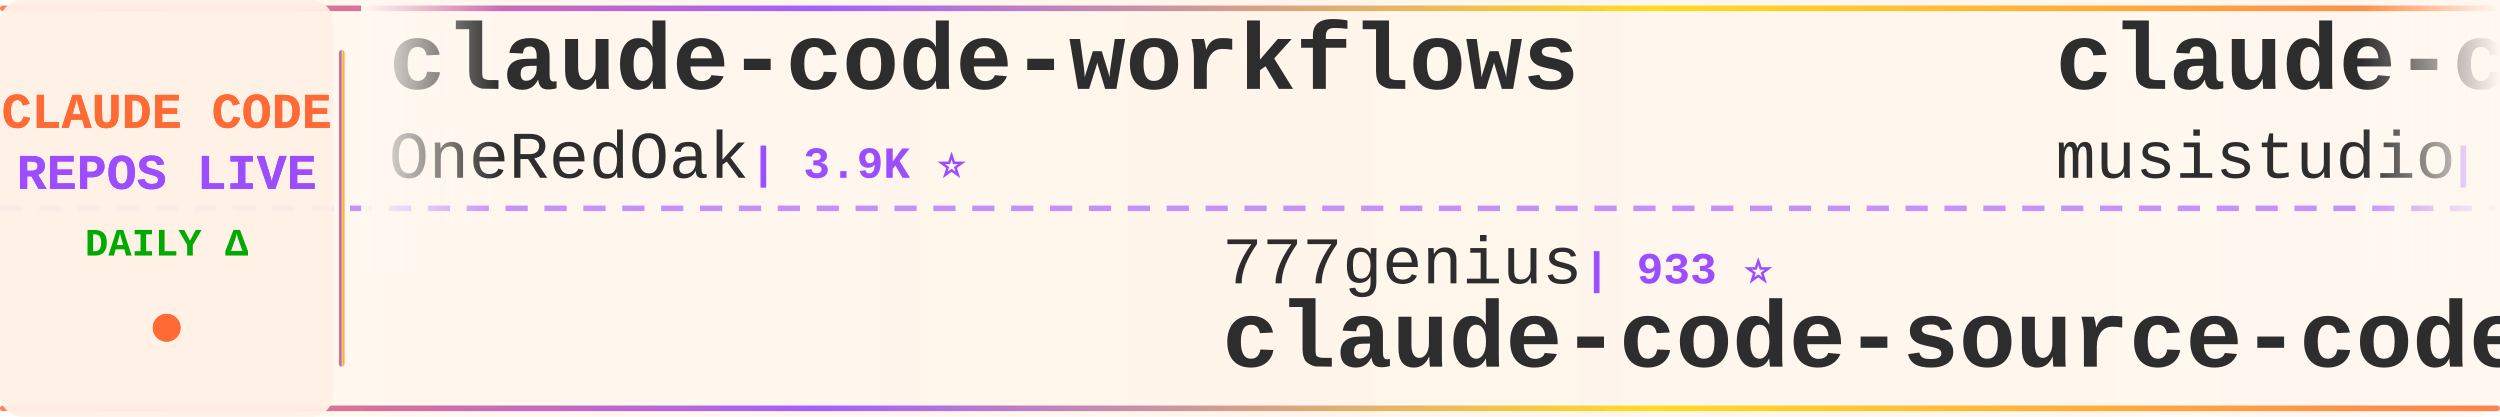
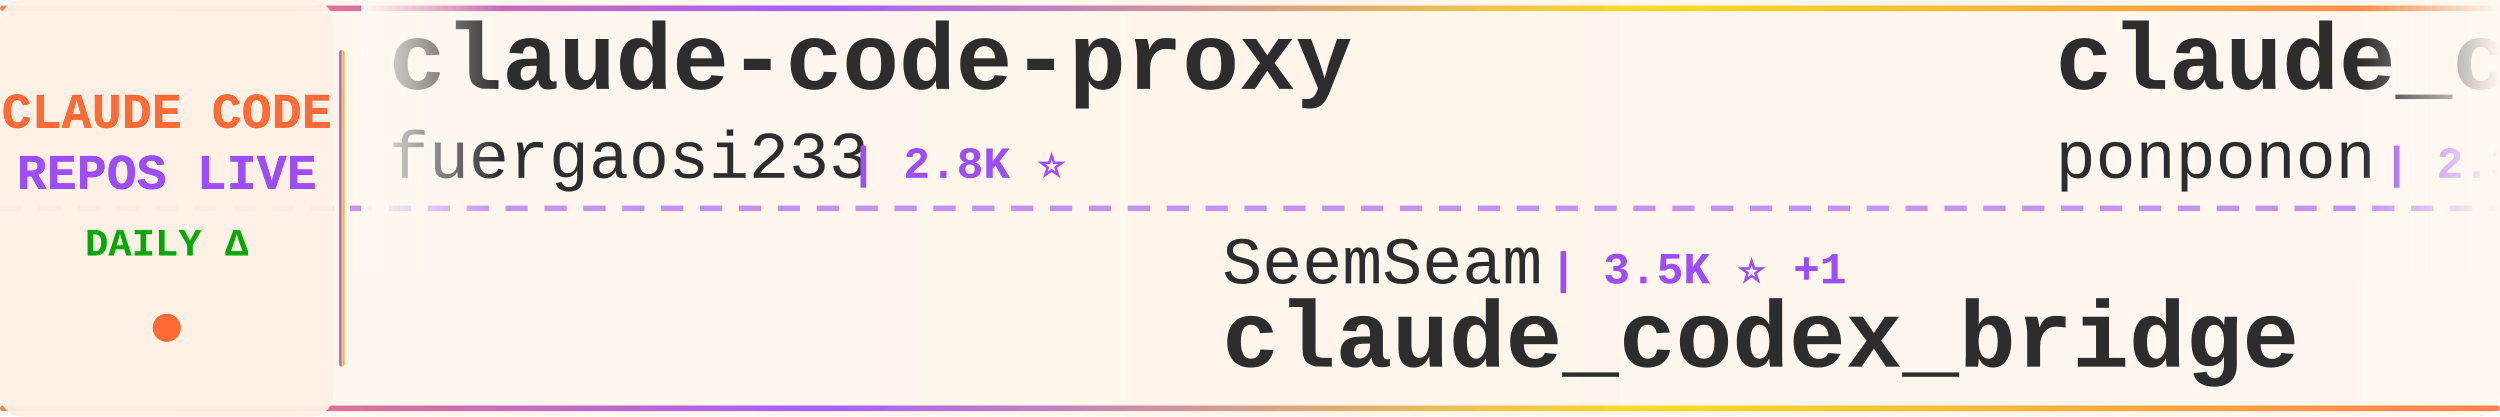
<svg xmlns="http://www.w3.org/2000/svg" width="900" height="150">
  <defs>
    <linearGradient id="tickerBg" x1="0%" y1="0%" x2="100%" y2="0%">
      <stop offset="0%" style="stop-color:#fff8f0;stop-opacity:0.98" />
      <stop offset="50%" style="stop-color:#fff5eb;stop-opacity:1" />
      <stop offset="100%" style="stop-color:#fff8f0;stop-opacity:0.98" />
    </linearGradient>
    <linearGradient id="borderGrad" x1="0%" y1="0%" x2="100%" y2="0%">
      <stop offset="0%" style="stop-color:#FF6B35;stop-opacity:0.85">
        <animate attributeName="stop-opacity" values="0.85;1;0.85" dur="2s" repeatCount="indefinite" />
      </stop>
      <stop offset="33%" style="stop-color:#9C4EFF;stop-opacity:0.9">
        <animate attributeName="stop-opacity" values="0.9;1;0.9" dur="2.2s" repeatCount="indefinite" />
      </stop>
      <stop offset="66%" style="stop-color:#FFD700;stop-opacity:0.85">
        <animate attributeName="stop-opacity" values="0.85;1;0.85" dur="1.8s" repeatCount="indefinite" />
      </stop>
      <stop offset="100%" style="stop-color:#FF6B35;stop-opacity:0.85">
        <animate attributeName="stop-opacity" values="0.85;1;0.85" dur="2s" repeatCount="indefinite" />
      </stop>
    </linearGradient>
    <filter id="textGlow">
      <feGaussianBlur stdDeviation="0.15" result="coloredBlur" />
      <feMerge>
        <feMergeNode in="coloredBlur" />
        <feMergeNode in="SourceGraphic" />
      </feMerge>
    </filter>
    <filter id="metricGlow">
      <feGaussianBlur stdDeviation="0.2" result="coloredBlur" />
      <feMerge>
        <feMergeNode in="coloredBlur" />
        <feMergeNode in="SourceGraphic" />
      </feMerge>
    </filter>
    <linearGradient id="leftFade" x1="0%" y1="0%" x2="100%" y2="0%">
      <stop offset="0%" style="stop-color:#fff8f0;stop-opacity:1" />
      <stop offset="100%" style="stop-color:#fff8f0;stop-opacity:0" />
    </linearGradient>
    <linearGradient id="rightFade" x1="0%" y1="0%" x2="100%" y2="0%">
      <stop offset="0%" style="stop-color:#fff8f0;stop-opacity:0" />
      <stop offset="100%" style="stop-color:#fff8f0;stop-opacity:1" />
    </linearGradient>
  </defs>
  <rect width="900" height="150" fill="url(#tickerBg)" rx="8" />
  <rect x="0" y="2" width="900" height="2" fill="url(#borderGrad)" rx="1" />
  <rect x="0" y="146" width="900" height="2" fill="url(#borderGrad)" rx="1" />
  <line x1="0" y1="75" x2="900" y2="75" stroke="#9C4EFF" stroke-width="2" stroke-dasharray="8 6" opacity="0.6" />
  <rect x="0" y="0" width="120" height="150" fill="#fff0e6" opacity="0.95" rx="8" />
  <text x="60" y="46" font-family="'Courier New', monospace" font-size="18" font-weight="bold" fill="#FF6B35" text-anchor="middle" filter="url(#textGlow)">
    CLAUDE CODE
  </text>
  <text x="60" y="68" font-family="'Courier New', monospace" font-size="18" font-weight="bold" fill="#9C4EFF" text-anchor="middle" filter="url(#textGlow)">
    REPOS LIVE
  </text>
  <text x="60" y="92" font-family="'Courier New', monospace" font-size="14" font-weight="bold" fill="#00aa00" text-anchor="middle">
    DAILY Δ
  </text>
  <circle cx="60" cy="118" r="5" fill="#FF6B35" filter="url(#metricGlow)">
    <animate attributeName="r" values="4;6;4" dur="1.5s" repeatCount="indefinite" />
    <animate attributeName="opacity" values="0.6;1;0.6" dur="1.5s" repeatCount="indefinite" />
  </circle>
  <rect x="122" y="18" width="2" height="114" fill="url(#borderGrad)" rx="1" />
  <clipPath id="tickerClip">
    <rect x="130" y="0" width="770" height="150" />
  </clipPath>
  <g clip-path="url(#tickerClip)">
    <g id="tickerItems">
      <animateTransform attributeName="transform" attributeType="XML" type="translate" from="0 0" to="-3000 0" dur="54s" repeatCount="indefinite" />
      <g transform="translate(0, 0)">
-         <text x="140" y="32" font-family="'Courier New', monospace" font-size="34" font-weight="bold" fill="#2d2d2d">claude-code-workflows</text>
-         <text x="140" y="64" font-family="'Courier New', monospace" font-size="24" font-weight="normal" fill="#2d2d2d" opacity="1.0">OneRedOak</text>
-         <text x="270" y="64" font-family="'Courier New', monospace" font-size="16" font-weight="bold" fill="#9C4EFF"> | 3.9K ⭐</text>
+         <text x="140" y="32" font-family="'Courier New', monospace" font-size="34" font-weight="bold" fill="#2d2d2d">claude-code-proxy</text>
+         <text x="140" y="64" font-family="'Courier New', monospace" font-size="24" font-weight="normal" fill="#2d2d2d" opacity="1.0">fuergaosi233</text>
+         <text x="306" y="64" font-family="'Courier New', monospace" font-size="16" font-weight="bold" fill="#9C4EFF"> | 2.8K ⭐</text>
      </g>
      <g transform="translate(300, 0)">
-         <text x="140" y="102" font-family="'Courier New', monospace" font-size="24" font-weight="normal" fill="#2d2d2d" opacity="1.0">777genius</text>
-         <text x="270" y="102" font-family="'Courier New', monospace" font-size="16" font-weight="bold" fill="#9C4EFF"> | 933 ⭐</text>
-         <text x="140" y="132" font-family="'Courier New', monospace" font-size="34" font-weight="bold" fill="#2d2d2d">claude-code-source-code</text>
+         <text x="140" y="102" font-family="'Courier New', monospace" font-size="24" font-weight="normal" fill="#2d2d2d" opacity="1.0">SeemSeam</text>
+         <text x="258" y="102" font-family="'Courier New', monospace" font-size="16" font-weight="bold" fill="#9C4EFF"> | 3.5K ⭐ +1</text>
+         <text x="140" y="132" font-family="'Courier New', monospace" font-size="34" font-weight="bold" fill="#2d2d2d">claude_codex_bridge</text>
      </g>
      <g transform="translate(600, 0)">
-         <text x="140" y="32" font-family="'Courier New', monospace" font-size="34" font-weight="bold" fill="#2d2d2d">claude-code-router</text>
-         <text x="140" y="64" font-family="'Courier New', monospace" font-size="24" font-weight="normal" fill="#2d2d2d" opacity="1.0">musistudio</text>
-         <text x="282" y="64" font-family="'Courier New', monospace" font-size="16" font-weight="bold" fill="#9C4EFF"> | 37.3K ⭐ +8</text>
+         <text x="140" y="32" font-family="'Courier New', monospace" font-size="34" font-weight="bold" fill="#2d2d2d">claude_code_src</text>
+         <text x="140" y="64" font-family="'Courier New', monospace" font-size="24" font-weight="normal" fill="#2d2d2d" opacity="1.0">ponponon</text>
+         <text x="258" y="64" font-family="'Courier New', monospace" font-size="16" font-weight="bold" fill="#9C4EFF"> | 2.3K ⭐ +1</text>
      </g>
      <g transform="translate(900, 0)">
-         <text x="140" y="102" font-family="'Courier New', monospace" font-size="24" font-weight="normal" fill="#2d2d2d" opacity="1.0">AprilNEA</text>
-         <text x="258" y="102" font-family="'Courier New', monospace" font-size="16" font-weight="bold" fill="#9C4EFF"> | 391 ⭐</text>
-         <text x="140" y="132" font-family="'Courier New', monospace" font-size="34" font-weight="bold" fill="#2d2d2d">claude-code-source</text>
+         <text x="140" y="102" font-family="'Courier New', monospace" font-size="24" font-weight="normal" fill="#2d2d2d" opacity="1.0">FlorianBruniaux</text>
+         <text x="342" y="102" font-family="'Courier New', monospace" font-size="16" font-weight="bold" fill="#9C4EFF"> | 6.0K ⭐ +2</text>
+         <text x="140" y="132" font-family="'Courier New', monospace" font-size="34" font-weight="bold" fill="#2d2d2d">claude-code-ultimate-gui...</text>
      </g>
      <g transform="translate(1200, 0)">
-         <text x="140" y="32" font-family="'Courier New', monospace" font-size="34" font-weight="bold" fill="#2d2d2d">claude-code-source-build</text>
-         <text x="140" y="64" font-family="'Courier New', monospace" font-size="24" font-weight="normal" fill="#2d2d2d" opacity="1.0">andrew-kramer-inno</text>
-         <text x="378" y="64" font-family="'Courier New', monospace" font-size="16" font-weight="bold" fill="#9C4EFF"> | 596 ⭐</text>
+         <text x="140" y="32" font-family="'Courier New', monospace" font-size="34" font-weight="bold" fill="#2d2d2d">how-claude-code-works</text>
+         <text x="140" y="64" font-family="'Courier New', monospace" font-size="24" font-weight="normal" fill="#2d2d2d" opacity="1.0">Windy3f3f3f3f</text>
+         <text x="318" y="64" font-family="'Courier New', monospace" font-size="16" font-weight="bold" fill="#9C4EFF"> | 3.6K ⭐ +1</text>
      </g>
      <g transform="translate(1500, 0)">
-         <text x="140" y="102" font-family="'Courier New', monospace" font-size="24" font-weight="normal" fill="#2d2d2d" opacity="1.0">Donchitos</text>
-         <text x="270" y="102" font-family="'Courier New', monospace" font-size="16" font-weight="bold" fill="#9C4EFF"> | 25.2K ⭐ +3</text>
-         <text x="140" y="132" font-family="'Courier New', monospace" font-size="34" font-weight="bold" fill="#2d2d2d">Claude-Code-Game-Studios</text>
+         <text x="140" y="102" font-family="'Courier New', monospace" font-size="24" font-weight="normal" fill="#2d2d2d" opacity="1.0">multica-ai</text>
+         <text x="282" y="102" font-family="'Courier New', monospace" font-size="16" font-weight="bold" fill="#9C4EFF"> | 213.7K ⭐ +28</text>
+         <text x="140" y="132" font-family="'Courier New', monospace" font-size="34" font-weight="bold" fill="#2d2d2d">andrej-karpathy-skills</text>
      </g>
      <g transform="translate(1800, 0)">
-         <text x="140" y="32" font-family="'Courier New', monospace" font-size="34" font-weight="bold" fill="#2d2d2d">ECC</text>
-         <text x="140" y="64" font-family="'Courier New', monospace" font-size="24" font-weight="normal" fill="#2d2d2d" opacity="1.0">affaan-m</text>
-         <text x="258" y="64" font-family="'Courier New', monospace" font-size="16" font-weight="bold" fill="#9C4EFF"> | 261.0K ⭐ +7</text>
+         <text x="140" y="32" font-family="'Courier New', monospace" font-size="34" font-weight="bold" fill="#2d2d2d">Claude-code</text>
+         <text x="140" y="64" font-family="'Courier New', monospace" font-size="24" font-weight="normal" fill="#2d2d2d" opacity="1.0">zstmfhy</text>
+         <text x="246" y="64" font-family="'Courier New', monospace" font-size="16" font-weight="bold" fill="#9C4EFF"> | 189 ⭐</text>
      </g>
      <g transform="translate(2100, 0)">
-         <text x="140" y="102" font-family="'Courier New', monospace" font-size="24" font-weight="normal" fill="#2d2d2d" opacity="1.0">disler</text>
-         <text x="234" y="102" font-family="'Courier New', monospace" font-size="16" font-weight="bold" fill="#9C4EFF"> | 1.7K ⭐</text>
-         <text x="140" y="132" font-family="'Courier New', monospace" font-size="34" font-weight="bold" fill="#2d2d2d">pi-vs-claude-code</text>
+         <text x="140" y="102" font-family="'Courier New', monospace" font-size="24" font-weight="normal" fill="#2d2d2d" opacity="1.0">1rgs</text>
+         <text x="210" y="102" font-family="'Courier New', monospace" font-size="16" font-weight="bold" fill="#9C4EFF"> | 3.7K ⭐</text>
+         <text x="140" y="132" font-family="'Courier New', monospace" font-size="34" font-weight="bold" fill="#2d2d2d">claude-code-proxy</text>
      </g>
      <g transform="translate(2400, 0)">
-         <text x="140" y="32" font-family="'Courier New', monospace" font-size="34" font-weight="bold" fill="#2d2d2d">awesome-claude-code-suba...</text>
-         <text x="140" y="64" font-family="'Courier New', monospace" font-size="24" font-weight="normal" fill="#2d2d2d" opacity="1.0">VoltAgent</text>
-         <text x="270" y="64" font-family="'Courier New', monospace" font-size="16" font-weight="bold" fill="#9C4EFF"> | 25.2K ⭐ +5</text>
+         <text x="140" y="32" font-family="'Courier New', monospace" font-size="34" font-weight="bold" fill="#2d2d2d">ClaudeCode</text>
+         <text x="140" y="64" font-family="'Courier New', monospace" font-size="24" font-weight="normal" fill="#2d2d2d" opacity="1.0">guanshan</text>
+         <text x="258" y="64" font-family="'Courier New', monospace" font-size="16" font-weight="bold" fill="#9C4EFF"> | 61 ⭐</text>
      </g>
      <g transform="translate(2700, 0)">
-         <text x="140" y="102" font-family="'Courier New', monospace" font-size="24" font-weight="normal" fill="#2d2d2d" opacity="1.0">feiskyer</text>
-         <text x="258" y="102" font-family="'Courier New', monospace" font-size="16" font-weight="bold" fill="#9C4EFF"> | 1.7K ⭐</text>
-         <text x="140" y="132" font-family="'Courier New', monospace" font-size="34" font-weight="bold" fill="#2d2d2d">claude-code-settings</text>
+         <text x="140" y="102" font-family="'Courier New', monospace" font-size="24" font-weight="normal" fill="#2d2d2d" opacity="1.0">anthropics</text>
+         <text x="282" y="102" font-family="'Courier New', monospace" font-size="16" font-weight="bold" fill="#9C4EFF"> | 986 ⭐ +1</text>
+         <text x="140" y="132" font-family="'Courier New', monospace" font-size="34" font-weight="bold" fill="#2d2d2d">claude-code-base-action</text>
      </g>
      <g transform="translate(3000, 0)">
-         <text x="140" y="32" font-family="'Courier New', monospace" font-size="34" font-weight="bold" fill="#2d2d2d">claude-code-workflows</text>
-         <text x="140" y="64" font-family="'Courier New', monospace" font-size="24" font-weight="normal" fill="#2d2d2d" opacity="1.0">OneRedOak</text>
-         <text x="270" y="64" font-family="'Courier New', monospace" font-size="16" font-weight="bold" fill="#9C4EFF"> | 3.9K ⭐</text>
+         <text x="140" y="32" font-family="'Courier New', monospace" font-size="34" font-weight="bold" fill="#2d2d2d">claude-code-proxy</text>
+         <text x="140" y="64" font-family="'Courier New', monospace" font-size="24" font-weight="normal" fill="#2d2d2d" opacity="1.0">fuergaosi233</text>
+         <text x="306" y="64" font-family="'Courier New', monospace" font-size="16" font-weight="bold" fill="#9C4EFF"> | 2.8K ⭐</text>
      </g>
      <g transform="translate(3300, 0)">
-         <text x="140" y="102" font-family="'Courier New', monospace" font-size="24" font-weight="normal" fill="#2d2d2d" opacity="1.0">777genius</text>
-         <text x="270" y="102" font-family="'Courier New', monospace" font-size="16" font-weight="bold" fill="#9C4EFF"> | 933 ⭐</text>
-         <text x="140" y="132" font-family="'Courier New', monospace" font-size="34" font-weight="bold" fill="#2d2d2d">claude-code-source-code</text>
+         <text x="140" y="102" font-family="'Courier New', monospace" font-size="24" font-weight="normal" fill="#2d2d2d" opacity="1.0">SeemSeam</text>
+         <text x="258" y="102" font-family="'Courier New', monospace" font-size="16" font-weight="bold" fill="#9C4EFF"> | 3.5K ⭐ +1</text>
+         <text x="140" y="132" font-family="'Courier New', monospace" font-size="34" font-weight="bold" fill="#2d2d2d">claude_codex_bridge</text>
      </g>
      <g transform="translate(3600, 0)">
-         <text x="140" y="32" font-family="'Courier New', monospace" font-size="34" font-weight="bold" fill="#2d2d2d">claude-code-router</text>
-         <text x="140" y="64" font-family="'Courier New', monospace" font-size="24" font-weight="normal" fill="#2d2d2d" opacity="1.0">musistudio</text>
-         <text x="282" y="64" font-family="'Courier New', monospace" font-size="16" font-weight="bold" fill="#9C4EFF"> | 37.3K ⭐ +8</text>
+         <text x="140" y="32" font-family="'Courier New', monospace" font-size="34" font-weight="bold" fill="#2d2d2d">claude_code_src</text>
+         <text x="140" y="64" font-family="'Courier New', monospace" font-size="24" font-weight="normal" fill="#2d2d2d" opacity="1.0">ponponon</text>
+         <text x="258" y="64" font-family="'Courier New', monospace" font-size="16" font-weight="bold" fill="#9C4EFF"> | 2.3K ⭐ +1</text>
      </g>
      <g transform="translate(3900, 0)">
-         <text x="140" y="102" font-family="'Courier New', monospace" font-size="24" font-weight="normal" fill="#2d2d2d" opacity="1.0">AprilNEA</text>
-         <text x="258" y="102" font-family="'Courier New', monospace" font-size="16" font-weight="bold" fill="#9C4EFF"> | 391 ⭐</text>
-         <text x="140" y="132" font-family="'Courier New', monospace" font-size="34" font-weight="bold" fill="#2d2d2d">claude-code-source</text>
+         <text x="140" y="102" font-family="'Courier New', monospace" font-size="24" font-weight="normal" fill="#2d2d2d" opacity="1.0">FlorianBruniaux</text>
+         <text x="342" y="102" font-family="'Courier New', monospace" font-size="16" font-weight="bold" fill="#9C4EFF"> | 6.0K ⭐ +2</text>
+         <text x="140" y="132" font-family="'Courier New', monospace" font-size="34" font-weight="bold" fill="#2d2d2d">claude-code-ultimate-gui...</text>
      </g>
    </g>
  </g>
  <rect x="130" y="0" width="50" height="100" fill="url(#leftFade)" />
  <rect x="850" y="0" width="50" height="100" fill="url(#rightFade)" />
</svg>
